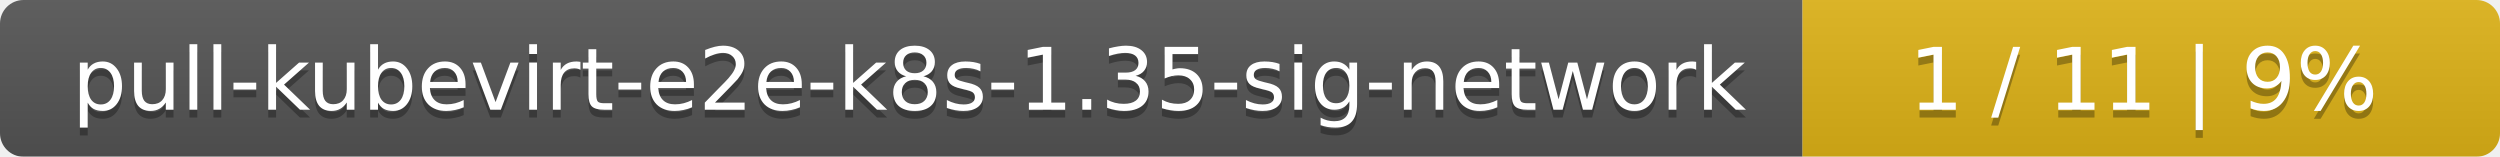
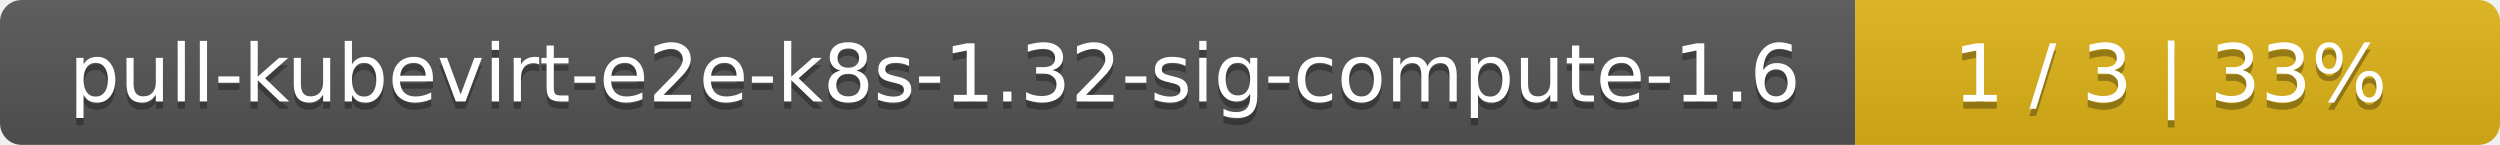
- <svg xmlns="http://www.w3.org/2000/svg" width="319" height="20">
+ <svg xmlns="http://www.w3.org/2000/svg" width="345" height="20">
  <linearGradient id="smooth" x2="0" y2="100%">
    <stop offset="0" stop-color="#bbb" stop-opacity=".1" />
    <stop offset="1" stop-opacity=".1" />
  </linearGradient>
  <mask id="round">
-     <rect width="319" height="20" rx="3" fill="#fff" />
+     <rect width="345" height="20" rx="3" fill="#fff" />
  </mask>
  <g mask="url(#round)">
-     <rect width="230" height="20" fill="#555" />
-     <rect x="230" width="89" height="20" fill="#dfb317" />
-     <rect width="319" height="20" fill="url(#smooth)" />
+     <rect width="256" height="20" fill="#555" />
+     <rect x="256" width="89" height="20" fill="#dfb317" />
+     <rect width="345" height="20" fill="url(#smooth)" />
  </g>
  <g fill="#fff" text-anchor="middle" font-family="DejaVu Sans,Verdana,Geneva,sans-serif" font-size="11">
-     <text x="116" y="15" fill="#010101" fill-opacity=".3">pull-kubevirt-e2e-k8s-1.35-sig-network</text>
-     <text x="116" y="14">pull-kubevirt-e2e-k8s-1.35-sig-network</text>
-     <text x="273.5" y="15" fill="#010101" fill-opacity=".3">1 / 11    |    9%</text>
-     <text x="273.5" y="14">1 / 11    |    9%</text>
+     <text x="129" y="15" fill="#010101" fill-opacity=".3">pull-kubevirt-e2e-k8s-1.32-sig-compute-1.6</text>
+     <text x="129" y="14">pull-kubevirt-e2e-k8s-1.32-sig-compute-1.6</text>
+     <text x="299.5" y="15" fill="#010101" fill-opacity=".3">1 / 3    |    33%</text>
+     <text x="299.5" y="14">1 / 3    |    33%</text>
  </g>
</svg>
